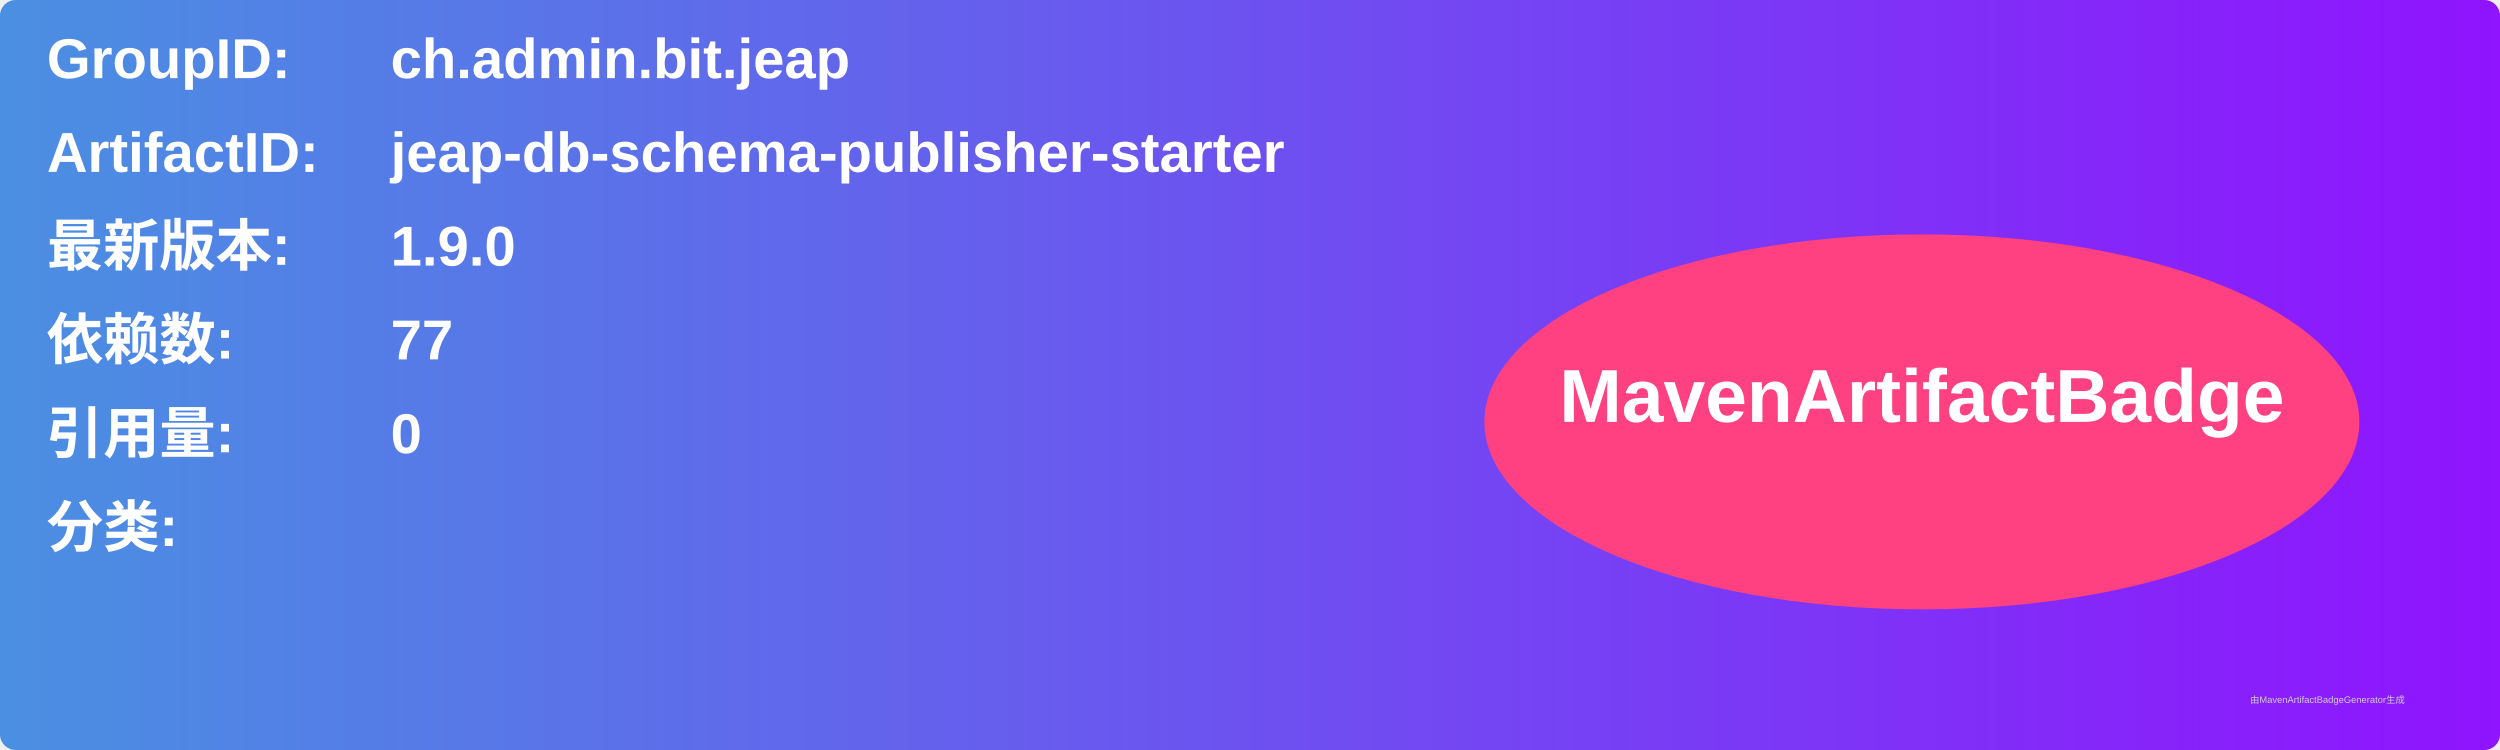
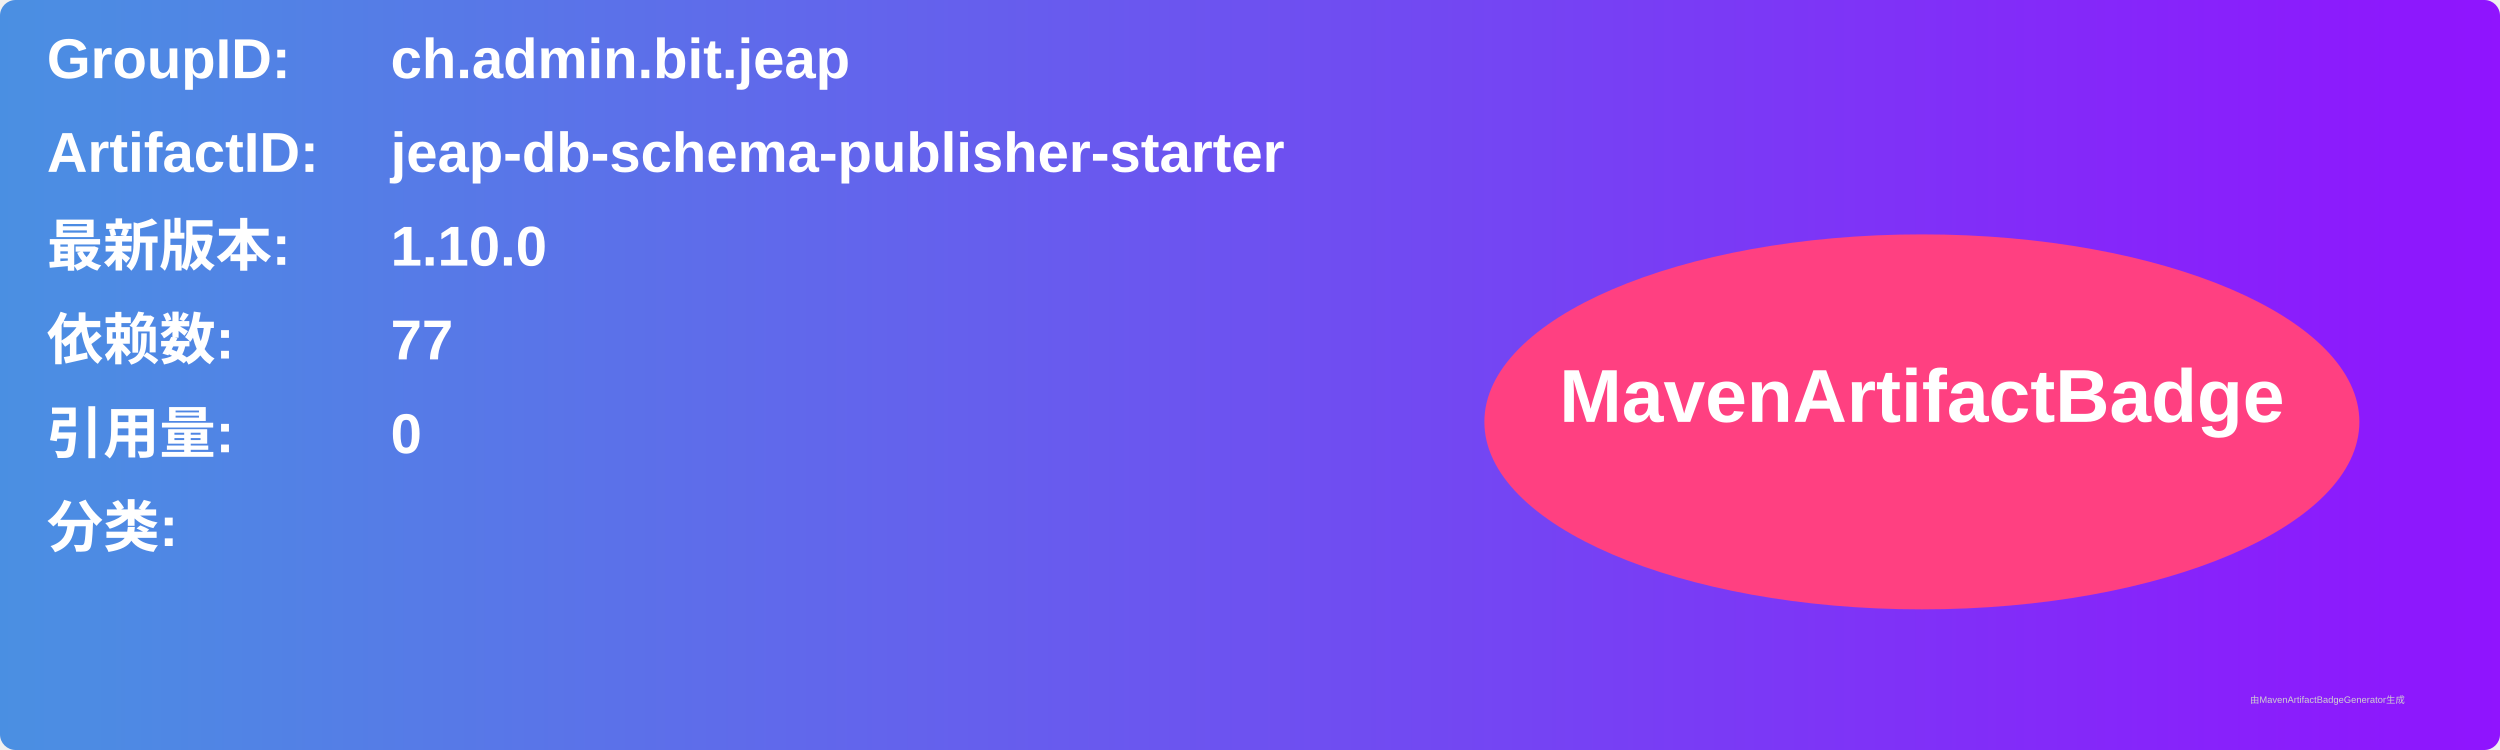
<svg xmlns="http://www.w3.org/2000/svg" width="800" height="240" viewBox="0 0 800 240">
  <linearGradient id="grad" x1="0%" y1="0%" x2="100%" y2="0%">
    <stop offset="0%" stop-color="#4a90e2" />
    <stop offset="100%" stop-color="#9013fe" />
  </linearGradient>
  <rect width="100%" height="100%" rx="5" ry="5" fill="url(#grad)" />
  <g transform="translate(15, 15)">
    <text x="0" y="10" font-family="Arial" font-size="18" fill="white" font-weight="bold" width="260">GroupID:</text>
    <text x="110" y="10" font-family="Arial" font-size="18" fill="white" font-weight="bold" width="460">ch.admin.bit.jeap</text>
    <text x="0" y="40" font-family="Arial" font-size="18" fill="white" font-weight="bold" width="260">ArtifactID:</text>
    <text x="110" y="40" font-family="Arial" font-size="18" fill="white" font-weight="bold" width="460">jeap-db-schema-publisher-starter</text>
    <text x="0" y="70" font-family="Arial" font-size="18" fill="white" font-weight="bold">最新版本:</text>
    <text x="110" y="70" font-family="Arial" font-size="18" fill="white" font-weight="bold">
-       <tspan font-weight="bold">1.9.0</tspan>
+       <tspan font-weight="bold">1.10.0</tspan>
    </text>
    <text x="0" y="100" font-family="Arial" font-size="18" fill="white" font-weight="bold">依赖数: </text>
    <text x="110" y="100" font-family="Arial" font-size="18" fill="white">
      <tspan font-weight="bold">77</tspan>
    </text>
    <text x="0" y="130" font-family="Arial" font-size="18" fill="white" font-weight="bold">引用量: </text>
    <text x="110" y="130" font-family="Arial" font-size="18" fill="white">
      <tspan font-weight="bold">0</tspan>
    </text>
    <text x="0" y="160" font-family="Arial" font-size="18" fill="white" font-weight="bold">分类:</text>
    <text x="10" y="190" font-family="Arial" font-size="10" fill="white">
      <tspan font-weight="bold" />
    </text>
    <ellipse cx="600" cy="120" rx="140" ry="60" fill="#ff4081" />
    <text x="600" y="120" text-anchor="middle" font-family="Arial" font-size="24" fill="white" font-weight="bold">MavenArtifactBadge</text>
  </g>
  <text x="720" y="225" font-family="Arial" font-size="3" fill="#d0d0d0">由MavenArtifactBadgeGenerator生成</text>
</svg>
